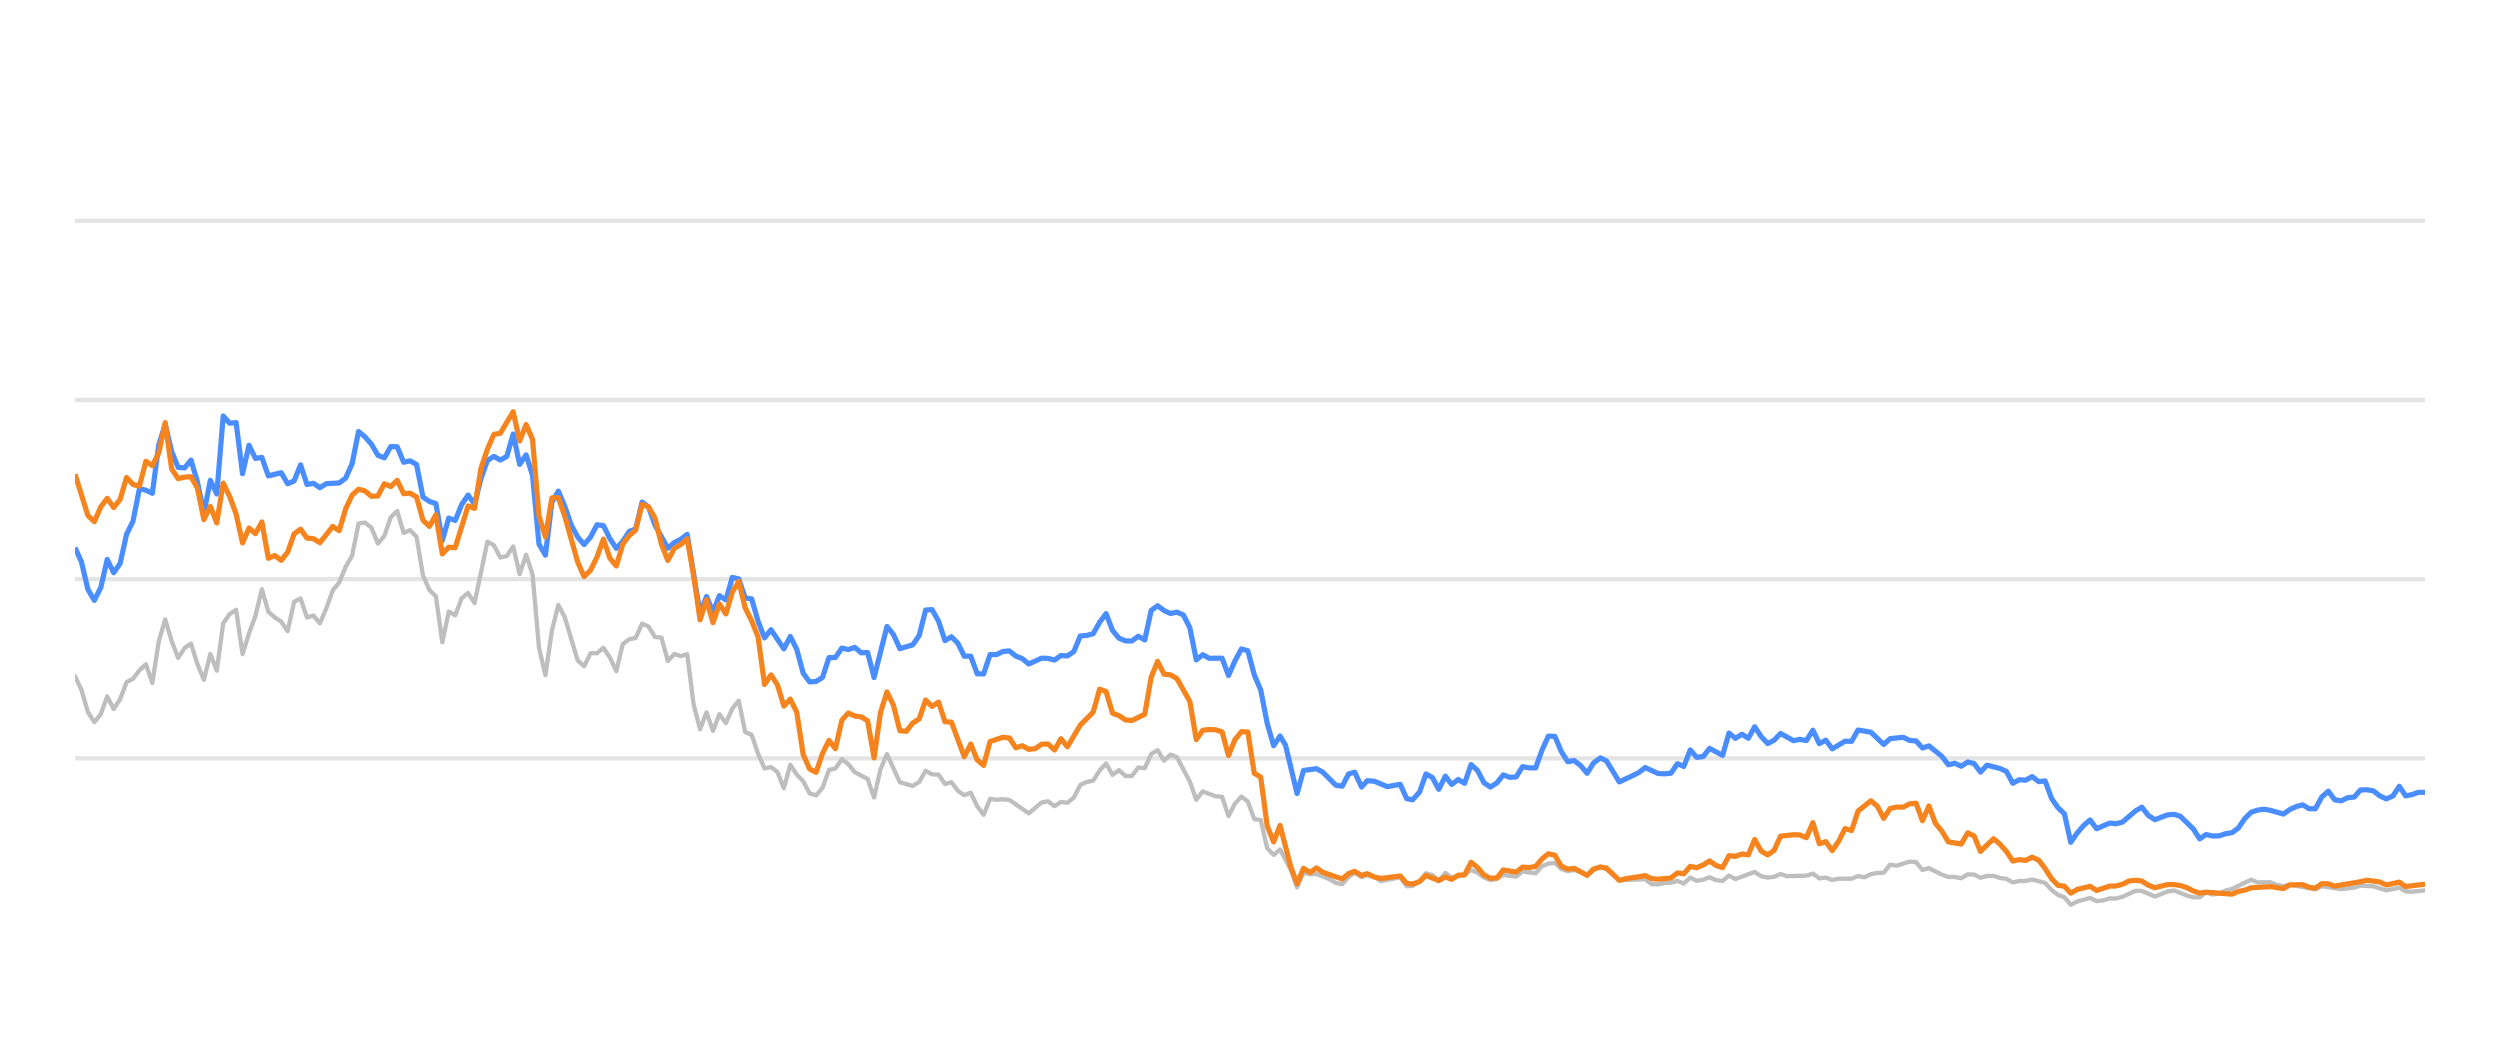
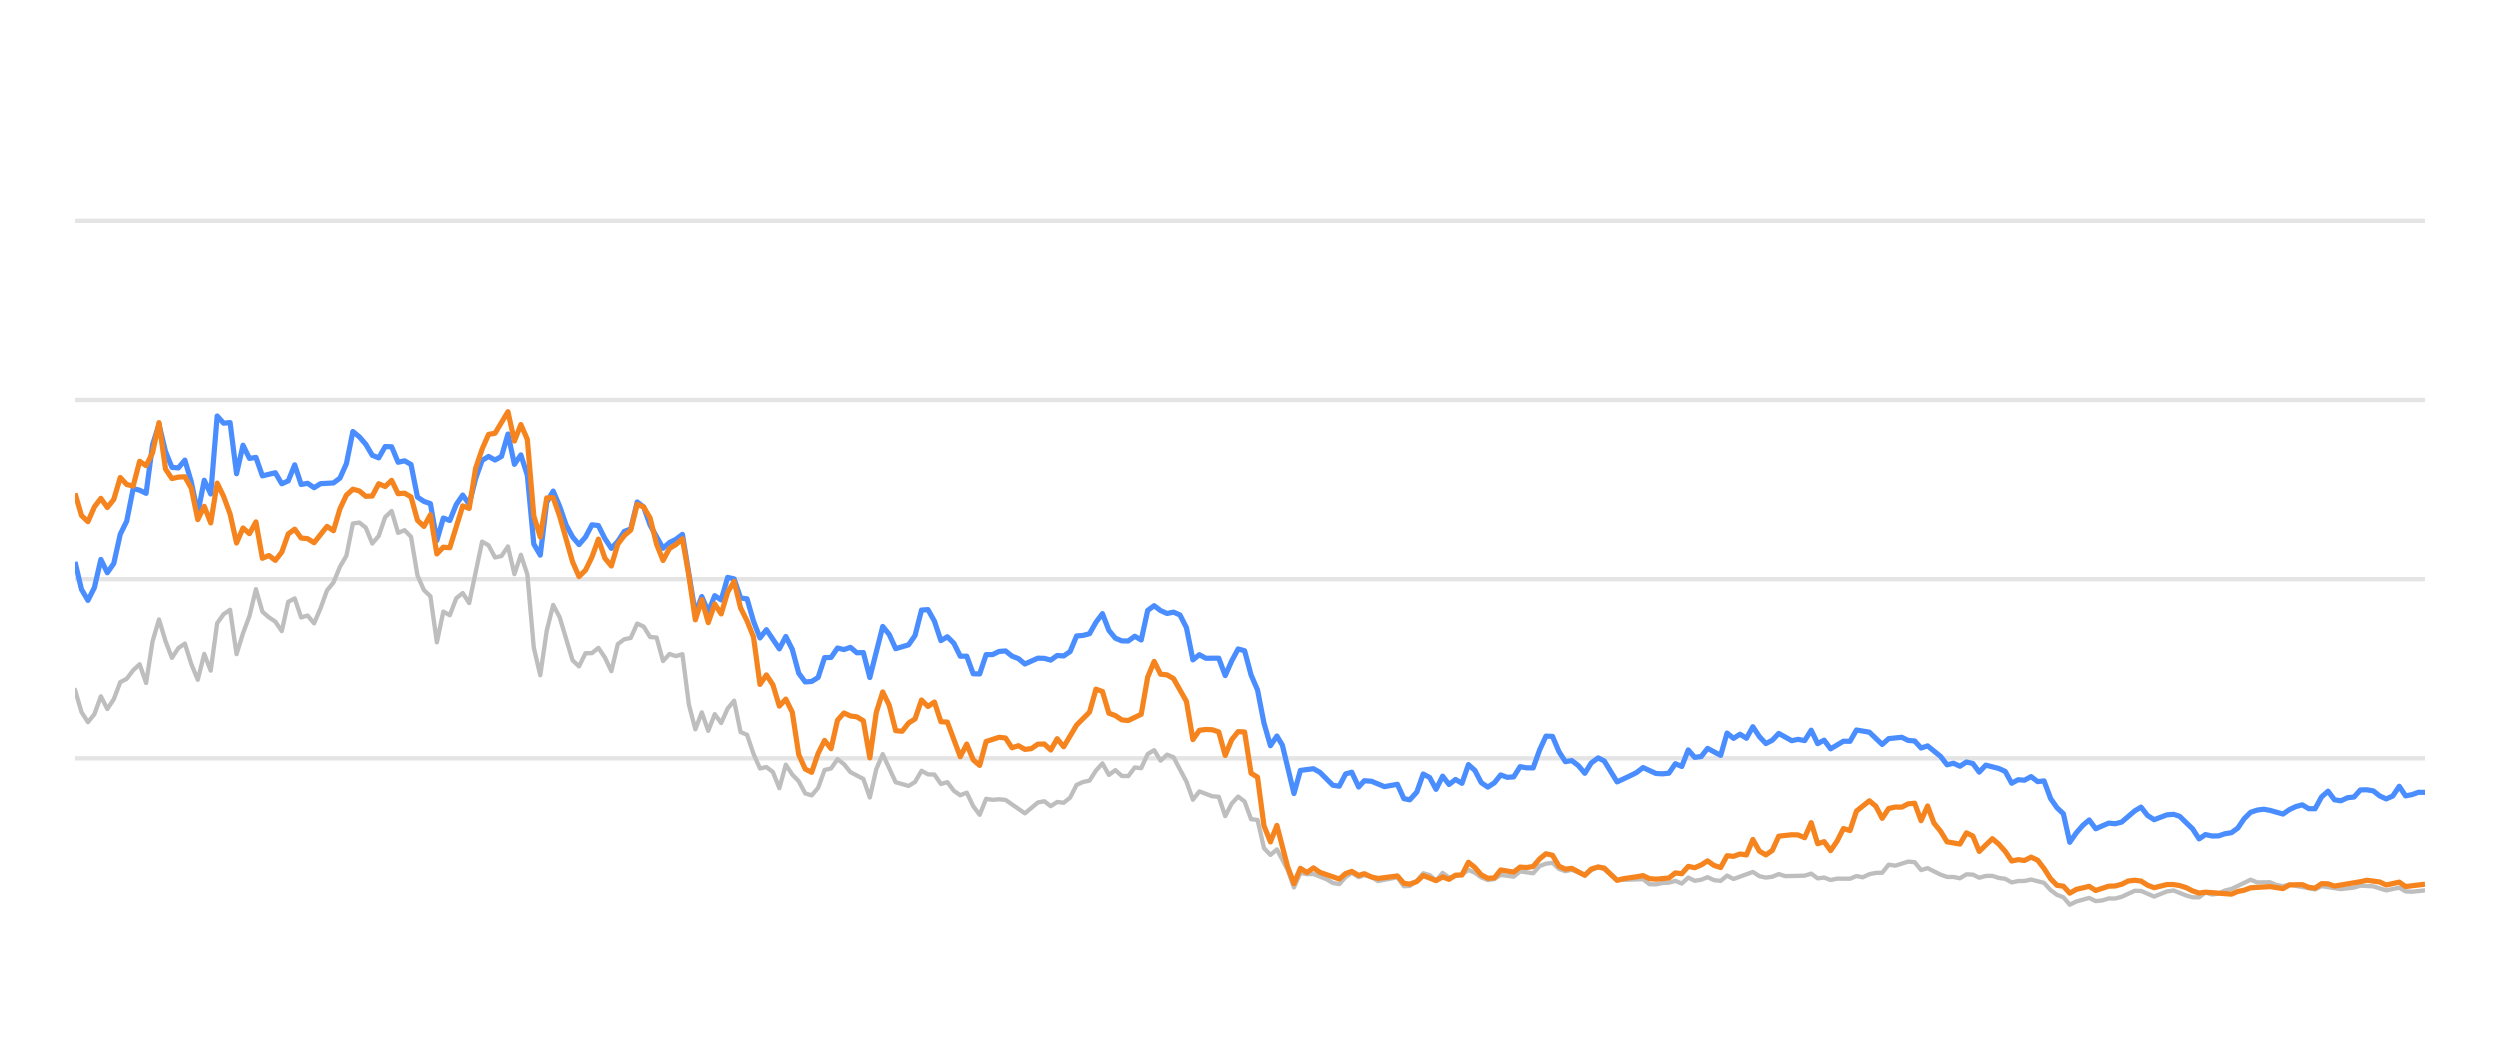
<svg xmlns="http://www.w3.org/2000/svg" width="288pt" height="120pt" viewBox="0 0 288 120" version="1.1">
  <defs>
    <style type="text/css">*{stroke-linejoin: round; stroke-linecap: butt}</style>
  </defs>
  <g id="figure_1">
    <g id="patch_1">
      <path d="M 0 120  L 288 120  L 288 0  L 0 0  L 0 120  z " style="fill: none; opacity: 0" />
    </g>
    <g id="axes_1">
      <g id="patch_2">
        <path d="M 8.64 108  L 279.36 108  L 279.36 4.8  L 8.64 4.8  L 8.64 108  z " style="fill: none" />
      </g>
      <g id="matplotlib.axis_1" />
      <g id="matplotlib.axis_2" />
      <g id="line2d_1">
-         <path d="M 8.64 87.36  L 279.36 87.36  " clip-path="url(#p8cea68fa05)" style="fill: none; stroke: #b2b2b2; stroke-opacity: 0.35; stroke-width: 0.5; stroke-linecap: square" />
+         <path d="M 8.64 87.36  L 279.36 87.36  " clip-path="url(#p65bce8fc03)" style="fill: none; stroke: #b2b2b2; stroke-opacity: 0.35; stroke-width: 0.5; stroke-linecap: square" />
      </g>
      <g id="line2d_2">
-         <path d="M 8.64 66.72  L 279.36 66.72  " clip-path="url(#p8cea68fa05)" style="fill: none; stroke: #b2b2b2; stroke-opacity: 0.35; stroke-width: 0.5; stroke-linecap: square" />
+         <path d="M 8.64 66.72  L 279.36 66.72  " clip-path="url(#p65bce8fc03)" style="fill: none; stroke: #b2b2b2; stroke-opacity: 0.35; stroke-width: 0.5; stroke-linecap: square" />
      </g>
      <g id="line2d_3">
-         <path d="M 8.64 46.08  L 279.36 46.08  " clip-path="url(#p8cea68fa05)" style="fill: none; stroke: #b2b2b2; stroke-opacity: 0.35; stroke-width: 0.5; stroke-linecap: square" />
+         <path d="M 8.64 46.08  L 279.36 46.08  " clip-path="url(#p65bce8fc03)" style="fill: none; stroke: #b2b2b2; stroke-opacity: 0.35; stroke-width: 0.5; stroke-linecap: square" />
      </g>
      <g id="line2d_4">
-         <path d="M 8.64 25.44  L 279.36 25.44  " clip-path="url(#p8cea68fa05)" style="fill: none; stroke: #b2b2b2; stroke-opacity: 0.35; stroke-width: 0.5; stroke-linecap: square" />
+         <path d="M 8.64 25.44  L 279.36 25.44  " clip-path="url(#p65bce8fc03)" style="fill: none; stroke: #b2b2b2; stroke-opacity: 0.35; stroke-width: 0.5; stroke-linecap: square" />
      </g>
      <g id="line2d_5">
-         <path d="M 8.64 77.907  L 9.382 79.465  L 10.125 82.025  L 10.867 83.191  L 11.609 82.272  L 12.352 80.219  L 13.094 81.674  L 13.837 80.549  L 14.579 78.588  L 15.321 78.196  L 16.064 77.215  L 16.806 76.524  L 17.548 78.681  L 18.291 73.882  L 19.033 71.364  L 19.776 73.841  L 20.518 75.791  L 21.26 74.656  L 22.003 74.14  L 22.745 76.503  L 23.487 78.309  L 24.23 75.337  L 24.972 77.257  L 25.714 71.787  L 26.457 70.755  L 27.199 70.249  L 27.942 75.358  L 28.684 72.953  L 29.426 70.962  L 30.169 67.876  L 30.911 70.466  L 31.653 71.116  L 32.396 71.612  L 33.138 72.706  L 33.881 69.331  L 34.623 68.939  L 35.365 71.127  L 36.108 70.91  L 36.85 71.808  L 37.592 70.074  L 38.335 68.01  L 39.077 67.102  L 39.82 65.296  L 40.562 64.016  L 41.304 60.311  L 42.047 60.198  L 42.789 60.786  L 43.531 62.613  L 44.274 61.746  L 45.016 59.579  L 45.758 58.866  L 46.501 61.385  L 47.243 61.075  L 47.986 61.839  L 48.728 66.297  L 49.47 67.979  L 50.213 68.691  L 50.955 73.996  L 51.697 70.456  L 52.44 70.879  L 53.182 68.918  L 53.925 68.32  L 54.667 69.475  L 56.152 62.396  L 56.894 62.819  L 57.636 64.223  L 58.379 64.057  L 59.121 62.953  L 59.863 66.142  L 60.606 63.913  L 61.348 66.173  L 62.091 74.615  L 62.833 77.783  L 63.575 72.664  L 64.318 69.692  L 65.06 71.096  L 66.545 76.07  L 67.287 76.761  L 68.03 75.255  L 68.772 75.244  L 69.514 74.635  L 70.257 75.74  L 70.999 77.319  L 71.741 74.202  L 72.484 73.645  L 73.226 73.49  L 73.969 71.839  L 74.711 72.179  L 75.453 73.387  L 76.196 73.438  L 76.938 76.152  L 77.68 75.337  L 78.423 75.585  L 79.165 75.358  L 79.907 81.168  L 80.65 84.016  L 81.392 82.066  L 82.135 84.192  L 82.877 82.272  L 83.619 83.294  L 84.362 81.622  L 85.104 80.724  L 85.846 84.336  L 86.589 84.646  L 87.331 86.844  L 88.074 88.526  L 88.816 88.361  L 89.558 88.939  L 90.301 90.797  L 91.043 88.093  L 91.785 89.228  L 92.528 90.002  L 93.27 91.395  L 94.012 91.632  L 94.755 90.755  L 95.497 88.702  L 96.24 88.526  L 96.982 87.453  L 97.724 88.031  L 98.467 88.949  L 99.951 89.734  L 100.694 91.87  L 101.436 88.609  L 102.179 86.875  L 103.663 90.115  L 105.148 90.539  L 105.89 90.084  L 106.633 88.794  L 107.375 89.207  L 108.118 89.228  L 108.86 90.312  L 109.602 90.105  L 110.345 91.096  L 111.087 91.612  L 111.829 91.313  L 112.572 92.871  L 113.314 93.862  L 114.056 92.025  L 114.799 92.138  L 115.541 92.076  L 116.284 92.148  L 118.511 93.696  L 119.995 92.448  L 120.738 92.303  L 121.48 92.871  L 122.223 92.386  L 122.965 92.479  L 123.707 91.88  L 124.45 90.425  L 125.192 90.084  L 125.934 89.93  L 126.677 88.764  L 127.419 87.948  L 128.161 89.269  L 128.904 88.722  L 129.646 89.393  L 130.389 89.403  L 131.131 88.413  L 131.873 88.495  L 132.616 86.865  L 133.358 86.421  L 134.1 87.628  L 134.843 86.937  L 135.585 87.236  L 137.07 90.043  L 137.812 92.128  L 138.555 91.168  L 140.039 91.736  L 140.782 91.787  L 141.524 94.016  L 142.266 92.572  L 143.009 91.767  L 143.751 92.334  L 144.494 94.367  L 145.236 94.46  L 145.978 97.711  L 146.721 98.485  L 147.463 97.855  L 148.68 100.167  L 149.422 102.231  L 150.161 100.549  L 150.92 100.704  L 151.657 100.683  L 153.144 101.282  L 153.884 101.715  L 154.626 101.849  L 155.359 101.034  L 156.062 100.549  L 156.852 101.044  L 157.502 100.817  L 158.336 101.034  L 159.077 101.498  L 161.304 101.065  L 162.049 102.097  L 162.728 102.056  L 163.531 101.498  L 164.27 100.601  L 165.011 100.807  L 165.744 101.457  L 166.504 100.559  L 167.238 101.106  L 168.721 100.745  L 169.465 100.219  L 170.207 100.539  L 170.943 101.075  L 171.693 101.385  L 172.438 101.261  L 173.175 100.786  L 174.663 100.993  L 175.403 100.384  L 176.901 100.601  L 177.646 99.765  L 178.375 99.496  L 179.123 99.403  L 179.866 100.095  L 180.601 100.363  L 181.339 100.198  L 182.837 100.797  L 183.572 100.26  L 184.37 99.837  L 185.066 100.136  L 186.544 101.385  L 189.528 101.282  L 190.26 101.86  L 191.004 101.88  L 191.74 101.725  L 192.493 101.684  L 193.238 101.478  L 193.975 101.787  L 194.719 101.096  L 195.458 101.467  L 196.208 101.344  L 196.939 101.055  L 197.694 101.395  L 198.441 101.478  L 199.178 100.869  L 199.92 101.261  L 202.141 100.446  L 202.893 100.941  L 203.637 101.096  L 204.376 101.003  L 205.116 100.693  L 205.862 100.931  L 208.093 100.879  L 208.844 100.642  L 209.588 101.189  L 210.328 101.096  L 211.072 101.375  L 211.822 101.22  L 213.303 101.23  L 214.045 100.92  L 214.771 101.065  L 215.526 100.704  L 216.269 100.559  L 216.999 100.539  L 217.744 99.61  L 218.501 99.723  L 219.982 99.259  L 220.728 99.321  L 221.469 100.229  L 222.215 100.012  L 223.702 100.755  L 224.451 101.024  L 225.188 101.024  L 225.933 101.178  L 226.68 100.724  L 227.416 100.755  L 228.149 101.117  L 228.903 100.91  L 229.655 100.9  L 230.386 101.137  L 231.136 101.24  L 231.876 101.653  L 232.619 101.498  L 233.351 101.488  L 234.108 101.323  L 235.597 101.705  L 236.347 102.541  L 237.087 103.088  L 237.817 103.366  L 238.548 104.223  L 239.307 103.851  L 240.78 103.439  L 241.53 103.81  L 242.277 103.728  L 243.022 103.5  L 243.759 103.511  L 244.507 103.315  L 246.021 102.613  L 246.74 102.634  L 248.238 103.284  L 249.709 102.696  L 250.473 102.582  L 251.916 103.16  L 252.658 103.366  L 253.404 103.366  L 254.137 102.819  L 254.894 103.046  L 255.642 102.943  L 256.37 102.592  L 257.123 102.407  L 259.326 101.344  L 260.079 101.653  L 261.56 101.633  L 262.282 101.952  L 263.047 102.087  L 263.788 101.911  L 266.731 102.458  L 267.473 102.087  L 269.699 102.427  L 271.205 102.252  L 271.933 102.025  L 273.418 102.107  L 274.9 102.572  L 276.401 102.262  L 277.126 102.685  L 277.87 102.726  L 279.36 102.572  L 279.36 102.572  " clip-path="url(#p8cea68fa05)" style="fill: none; stroke: #bebebe; stroke-width: 0.5; stroke-linecap: round" />
+         <path d="M 8.64 79.465  L 9.384 82.025  L 10.129 83.191  L 10.873 82.272  L 11.618 80.219  L 12.362 81.674  L 13.106 80.549  L 13.851 78.588  L 14.595 78.196  L 15.34 77.215  L 16.084 76.524  L 16.829 78.681  L 17.573 73.882  L 18.317 71.364  L 19.062 73.841  L 19.806 75.791  L 20.551 74.656  L 21.295 74.14  L 22.039 76.503  L 22.784 78.309  L 23.528 75.337  L 24.273 77.257  L 25.017 71.787  L 25.761 70.755  L 26.506 70.249  L 27.25 75.358  L 27.995 72.953  L 28.739 70.962  L 29.484 67.876  L 30.228 70.466  L 30.972 71.116  L 31.717 71.612  L 32.461 72.706  L 33.206 69.331  L 33.95 68.939  L 34.694 71.127  L 35.439 70.91  L 36.183 71.808  L 36.928 70.074  L 37.672 68.01  L 38.416 67.102  L 39.161 65.296  L 39.905 64.016  L 40.65 60.311  L 41.394 60.198  L 42.138 60.786  L 42.883 62.613  L 43.627 61.746  L 44.372 59.579  L 45.116 58.866  L 45.861 61.385  L 46.605 61.075  L 47.349 61.839  L 48.094 66.297  L 48.838 67.979  L 49.583 68.691  L 50.327 73.996  L 51.071 70.456  L 51.816 70.879  L 52.56 68.918  L 53.305 68.32  L 54.049 69.475  L 55.538 62.396  L 56.282 62.819  L 57.027 64.223  L 57.771 64.057  L 58.516 62.953  L 59.26 66.142  L 60.004 63.913  L 60.749 66.173  L 61.493 74.615  L 62.238 77.783  L 62.982 72.664  L 63.726 69.692  L 64.471 71.096  L 65.96 76.07  L 66.704 76.761  L 67.448 75.255  L 68.193 75.244  L 68.937 74.635  L 69.682 75.74  L 70.426 77.319  L 71.171 74.202  L 71.915 73.645  L 72.659 73.49  L 73.404 71.839  L 74.148 72.179  L 74.893 73.387  L 75.637 73.438  L 76.381 76.152  L 77.126 75.337  L 77.87 75.585  L 78.615 75.358  L 79.359 81.168  L 80.103 84.016  L 80.848 82.066  L 81.592 84.192  L 82.337 82.272  L 83.081 83.294  L 83.825 81.622  L 84.57 80.724  L 85.314 84.336  L 86.059 84.646  L 86.803 86.844  L 87.548 88.526  L 88.292 88.361  L 89.036 88.939  L 89.781 90.797  L 90.525 88.093  L 91.27 89.228  L 92.014 90.002  L 92.758 91.395  L 93.503 91.632  L 94.247 90.755  L 94.992 88.702  L 95.736 88.526  L 96.48 87.453  L 97.225 88.031  L 97.969 88.949  L 99.458 89.734  L 100.203 91.87  L 100.947 88.609  L 101.691 86.875  L 103.18 90.115  L 104.669 90.539  L 105.413 90.084  L 106.158 88.794  L 106.902 89.207  L 107.647 89.228  L 108.391 90.312  L 109.135 90.105  L 109.88 91.096  L 110.624 91.612  L 111.369 91.313  L 112.113 92.871  L 112.858 93.862  L 113.602 92.025  L 114.346 92.138  L 115.091 92.076  L 115.835 92.148  L 118.068 93.696  L 119.557 92.448  L 120.302 92.303  L 121.046 92.871  L 121.79 92.386  L 122.535 92.479  L 123.279 91.88  L 124.024 90.425  L 124.768 90.084  L 125.512 89.93  L 126.257 88.764  L 127.001 87.948  L 127.746 89.269  L 128.49 88.722  L 129.235 89.393  L 129.979 89.403  L 130.723 88.413  L 131.468 88.495  L 132.212 86.865  L 132.957 86.421  L 133.701 87.628  L 134.445 86.937  L 135.19 87.236  L 136.679 90.043  L 137.423 92.128  L 138.167 91.168  L 139.656 91.736  L 140.401 91.787  L 141.145 94.016  L 141.89 92.572  L 142.634 91.767  L 143.378 92.334  L 144.123 94.367  L 144.867 94.46  L 145.612 97.711  L 146.356 98.485  L 147.1 97.855  L 148.32 100.167  L 149.064 102.231  L 149.806 100.549  L 150.567 100.704  L 151.305 100.683  L 152.797 101.282  L 153.539 101.715  L 154.283 101.849  L 155.018 101.034  L 155.723 100.549  L 156.516 101.044  L 157.166 100.817  L 158.003 101.034  L 158.747 101.498  L 160.98 101.065  L 161.726 102.097  L 162.408 102.056  L 163.212 101.498  L 163.953 100.601  L 164.696 100.807  L 165.432 101.457  L 166.193 100.559  L 166.93 101.106  L 168.417 100.745  L 169.163 100.219  L 169.907 100.539  L 170.645 101.075  L 171.397 101.385  L 172.144 101.261  L 172.883 100.786  L 174.375 100.993  L 175.118 100.384  L 176.62 100.601  L 177.366 99.765  L 178.098 99.496  L 178.848 99.403  L 179.592 100.095  L 180.329 100.363  L 181.07 100.198  L 182.571 100.797  L 183.309 100.26  L 184.109 99.837  L 184.807 100.136  L 186.289 101.385  L 189.281 101.282  L 190.015 101.86  L 190.761 101.88  L 191.499 101.725  L 192.254 101.684  L 193.001 101.478  L 193.74 101.787  L 194.486 101.096  L 195.228 101.467  L 195.979 101.344  L 196.712 101.055  L 197.47 101.395  L 198.218 101.478  L 198.958 100.869  L 199.702 101.261  L 201.928 100.446  L 202.682 100.941  L 203.429 101.096  L 204.17 101.003  L 204.912 100.693  L 205.659 100.931  L 207.897 100.879  L 208.65 100.642  L 209.396 101.189  L 210.138 101.096  L 210.884 101.375  L 211.636 101.22  L 213.121 101.23  L 213.865 100.92  L 214.593 101.065  L 215.351 100.704  L 216.096 100.559  L 216.828 100.539  L 217.575 99.61  L 218.334 99.723  L 219.818 99.259  L 220.566 99.321  L 221.31 100.229  L 222.058 100.012  L 223.549 100.755  L 224.3 101.024  L 225.039 101.024  L 225.786 101.178  L 226.535 100.724  L 227.274 100.755  L 228.008 101.117  L 228.764 100.91  L 229.518 100.9  L 230.251 101.137  L 231.003 101.24  L 231.745 101.653  L 232.49 101.498  L 233.224 101.488  L 233.984 101.323  L 235.476 101.705  L 236.229 102.541  L 236.971 103.088  L 237.703 103.366  L 238.436 104.223  L 239.196 103.851  L 240.674 103.439  L 241.426 103.81  L 242.175 103.728  L 242.923 103.5  L 243.662 103.511  L 244.411 103.315  L 245.929 102.613  L 246.65 102.634  L 248.153 103.284  L 249.627 102.696  L 250.393 102.582  L 251.84 103.16  L 252.585 103.366  L 253.333 103.366  L 254.068 102.819  L 254.827 103.046  L 255.576 102.943  L 256.306 102.592  L 257.062 102.407  L 259.271 101.344  L 260.026 101.653  L 261.511 101.633  L 262.235 101.952  L 263.002 102.087  L 263.745 101.911  L 266.696 102.458  L 267.441 102.087  L 269.672 102.427  L 271.182 102.252  L 271.913 102.025  L 273.401 102.107  L 274.888 102.572  L 276.393 102.262  L 277.12 102.685  L 277.866 102.726  L 279.36 102.572  L 279.36 102.572  " clip-path="url(#p65bce8fc03)" style="fill: none; stroke: #bebebe; stroke-width: 0.5; stroke-linecap: round" />
      </g>
      <g id="line2d_6">
-         <path d="M 8.64 63.087  L 9.382 64.728  L 10.125 67.896  L 10.867 69.166  L 11.609 67.69  L 12.352 64.45  L 13.094 65.977  L 13.837 64.914  L 14.579 61.55  L 15.321 60.043  L 16.064 56.286  L 16.806 56.472  L 17.548 56.833  L 18.291 51.23  L 19.033 48.897  L 19.776 52.004  L 20.518 53.841  L 21.26 53.903  L 22.003 53.005  L 22.745 55.523  L 23.487 59.124  L 24.23 55.327  L 24.972 56.906  L 25.714 47.927  L 26.457 48.753  L 27.199 48.681  L 27.942 54.573  L 28.684 51.292  L 29.426 52.809  L 30.169 52.695  L 30.911 54.821  L 32.396 54.46  L 33.138 55.729  L 33.881 55.399  L 34.623 53.552  L 35.365 55.812  L 36.108 55.678  L 36.85 56.183  L 37.592 55.719  L 39.077 55.636  L 39.82 55.079  L 40.562 53.418  L 41.304 49.713  L 42.047 50.322  L 42.789 51.178  L 43.531 52.447  L 44.274 52.747  L 45.016 51.446  L 45.758 51.467  L 46.501 53.252  L 47.243 53.087  L 47.986 53.51  L 48.728 57.267  L 49.47 57.762  L 50.213 58.02  L 50.955 62.262  L 51.697 59.682  L 52.44 59.96  L 53.182 58.123  L 53.925 57.03  L 54.667 58.092  L 55.409 55.131  L 56.152 53.046  L 56.894 52.582  L 57.636 52.994  L 58.379 52.582  L 59.121 50.002  L 59.863 53.49  L 60.606 52.406  L 61.348 54.759  L 62.091 62.675  L 62.833 63.954  L 63.575 57.865  L 64.318 56.575  L 65.06 58.32  L 65.802 60.476  L 66.545 61.859  L 67.287 62.736  L 68.03 61.87  L 68.772 60.456  L 69.514 60.549  L 70.257 62.045  L 70.999 63.17  L 71.741 62.365  L 72.484 61.219  L 73.226 60.941  L 73.969 57.834  L 74.711 58.402  L 75.453 60.497  L 76.938 63.16  L 77.68 62.499  L 78.423 62.128  L 79.165 61.56  L 80.65 70.662  L 81.392 68.722  L 82.135 70.487  L 82.877 68.619  L 83.619 69.114  L 84.362 66.514  L 85.104 66.689  L 85.846 68.887  L 86.589 68.99  L 87.331 71.57  L 88.074 73.49  L 88.816 72.54  L 90.301 74.749  L 91.043 73.325  L 91.785 74.801  L 92.528 77.556  L 93.27 78.557  L 94.012 78.505  L 94.755 78.041  L 95.497 75.76  L 96.24 75.74  L 96.982 74.656  L 97.724 74.832  L 98.467 74.574  L 99.209 75.203  L 99.951 75.172  L 100.694 78.051  L 102.179 72.169  L 102.921 73.087  L 103.663 74.728  L 105.148 74.285  L 105.89 73.211  L 106.633 70.28  L 107.375 70.229  L 108.118 71.56  L 108.86 73.8  L 109.602 73.356  L 110.345 74.099  L 111.087 75.595  L 111.829 75.595  L 112.572 77.618  L 113.314 77.639  L 114.056 75.409  L 114.799 75.409  L 115.541 75.048  L 116.284 74.986  L 117.026 75.585  L 117.768 75.874  L 118.511 76.493  L 119.995 75.822  L 120.738 75.843  L 121.48 76.039  L 122.223 75.513  L 122.965 75.564  L 123.707 75.059  L 124.45 73.263  L 125.192 73.201  L 125.934 73.005  L 126.677 71.684  L 127.419 70.693  L 128.161 72.623  L 128.904 73.521  L 129.646 73.83  L 130.389 73.841  L 131.131 73.294  L 131.873 73.727  L 132.616 70.322  L 133.358 69.775  L 134.1 70.342  L 134.843 70.673  L 135.585 70.518  L 136.328 70.848  L 137.07 72.313  L 137.812 76.018  L 138.555 75.42  L 139.297 75.833  L 140.782 75.822  L 141.524 77.824  L 142.266 76.142  L 143.009 74.759  L 143.751 74.966  L 144.494 77.752  L 145.236 79.486  L 145.978 83.315  L 146.721 85.905  L 147.463 84.79  L 148.09 85.843  L 149.422 91.416  L 150.161 88.753  L 151.657 88.557  L 152.403 88.97  L 153.884 90.456  L 154.626 90.57  L 155.359 89.156  L 156.062 88.96  L 156.852 90.662  L 157.502 89.94  L 158.336 90.002  L 159.815 90.621  L 161.304 90.353  L 162.049 92.004  L 162.728 92.138  L 163.531 91.251  L 164.27 89.166  L 165.011 89.568  L 165.744 90.931  L 166.504 89.414  L 167.238 90.373  L 167.983 89.796  L 168.721 90.239  L 169.465 88.082  L 170.207 88.753  L 170.943 90.167  L 171.693 90.673  L 172.438 90.188  L 173.175 89.269  L 173.917 89.548  L 174.663 89.496  L 175.403 88.32  L 176.145 88.454  L 176.901 88.464  L 177.646 86.39  L 178.375 84.801  L 179.123 84.832  L 179.866 86.586  L 180.601 87.742  L 181.339 87.618  L 182.093 88.196  L 182.837 89.083  L 183.572 87.897  L 184.37 87.308  L 185.066 87.659  L 186.544 90.074  L 188.041 89.372  L 188.779 89.001  L 189.528 88.423  L 191.004 89.104  L 191.74 89.145  L 192.493 89.073  L 193.238 87.979  L 193.975 88.299  L 194.719 86.39  L 195.458 87.246  L 196.208 87.154  L 196.939 86.214  L 198.441 87.019  L 199.178 84.45  L 199.92 85.059  L 200.666 84.584  L 201.406 85.048  L 202.141 83.717  L 202.893 84.863  L 203.637 85.657  L 204.376 85.275  L 205.116 84.491  L 206.606 85.327  L 207.339 85.172  L 208.093 85.317  L 208.844 84.12  L 209.588 85.668  L 210.328 85.265  L 211.072 86.266  L 212.545 85.389  L 213.303 85.399  L 214.045 84.099  L 215.526 84.347  L 216.999 85.76  L 217.744 85.09  L 219.25 84.935  L 219.982 85.296  L 220.728 85.358  L 221.469 86.173  L 222.215 85.926  L 223.702 87.133  L 224.451 88.103  L 225.188 87.928  L 225.933 88.268  L 226.68 87.783  L 227.416 87.959  L 228.149 88.949  L 228.903 88.144  L 230.386 88.526  L 231.136 88.867  L 231.876 90.229  L 232.619 89.826  L 233.351 89.878  L 234.108 89.465  L 234.861 90.043  L 235.597 89.961  L 236.347 91.994  L 237.087 93.057  L 237.817 93.748  L 238.548 97.03  L 239.307 95.936  L 240.052 95.079  L 240.78 94.46  L 241.53 95.472  L 243.022 94.821  L 243.759 94.894  L 244.507 94.708  L 246.021 93.408  L 246.74 92.984  L 247.478 93.934  L 248.238 94.429  L 249.709 93.872  L 250.473 93.81  L 251.171 94.037  L 252.658 95.482  L 253.404 96.638  L 254.137 96.142  L 254.894 96.307  L 255.642 96.297  L 256.37 96.049  L 257.123 95.926  L 257.852 95.399  L 258.587 94.316  L 259.326 93.573  L 260.079 93.325  L 260.829 93.222  L 261.56 93.356  L 263.047 93.779  L 263.788 93.263  L 264.508 92.922  L 265.261 92.716  L 266.005 93.16  L 266.731 93.17  L 267.473 91.808  L 268.217 91.147  L 268.96 92.138  L 269.699 92.252  L 270.452 91.901  L 271.205 91.818  L 271.933 91.003  L 272.676 90.982  L 273.418 91.106  L 274.16 91.694  L 274.9 92.035  L 275.655 91.705  L 276.401 90.58  L 277.126 91.684  L 277.87 91.54  L 278.607 91.271  L 279.36 91.282  L 279.36 91.282  " clip-path="url(#p8cea68fa05)" style="fill: none; stroke: #4a8dff; stroke-width: 0.6" />
+         <path d="M 8.64 64.728  L 9.384 67.896  L 10.129 69.166  L 10.873 67.69  L 11.618 64.45  L 12.362 65.977  L 13.106 64.914  L 13.851 61.55  L 14.595 60.043  L 15.34 56.286  L 16.084 56.472  L 16.829 56.833  L 17.573 51.23  L 18.317 48.897  L 19.062 52.004  L 19.806 53.841  L 20.551 53.903  L 21.295 53.005  L 22.039 55.523  L 22.784 59.124  L 23.528 55.327  L 24.273 56.906  L 25.017 47.927  L 25.761 48.753  L 26.506 48.681  L 27.25 54.573  L 27.995 51.292  L 28.739 52.809  L 29.484 52.695  L 30.228 54.821  L 31.717 54.46  L 32.461 55.729  L 33.206 55.399  L 33.95 53.552  L 34.694 55.812  L 35.439 55.678  L 36.183 56.183  L 36.928 55.719  L 38.416 55.636  L 39.161 55.079  L 39.905 53.418  L 40.65 49.713  L 41.394 50.322  L 42.138 51.178  L 42.883 52.447  L 43.627 52.747  L 44.372 51.446  L 45.116 51.467  L 45.861 53.252  L 46.605 53.087  L 47.349 53.51  L 48.094 57.267  L 48.838 57.762  L 49.583 58.02  L 50.327 62.262  L 51.071 59.682  L 51.816 59.96  L 52.56 58.123  L 53.305 57.03  L 54.049 58.092  L 54.793 55.131  L 55.538 53.046  L 56.282 52.582  L 57.027 52.994  L 57.771 52.582  L 58.516 50.002  L 59.26 53.49  L 60.004 52.406  L 60.749 54.759  L 61.493 62.675  L 62.238 63.954  L 62.982 57.865  L 63.726 56.575  L 64.471 58.32  L 65.215 60.476  L 65.96 61.859  L 66.704 62.736  L 67.448 61.87  L 68.193 60.456  L 68.937 60.549  L 69.682 62.045  L 70.426 63.17  L 71.171 62.365  L 71.915 61.219  L 72.659 60.941  L 73.404 57.834  L 74.148 58.402  L 74.893 60.497  L 76.381 63.16  L 77.126 62.499  L 77.87 62.128  L 78.615 61.56  L 80.103 70.662  L 80.848 68.722  L 81.592 70.487  L 82.337 68.619  L 83.081 69.114  L 83.825 66.514  L 84.57 66.689  L 85.314 68.887  L 86.059 68.99  L 86.803 71.57  L 87.548 73.49  L 88.292 72.54  L 89.781 74.749  L 90.525 73.325  L 91.27 74.801  L 92.014 77.556  L 92.758 78.557  L 93.503 78.505  L 94.247 78.041  L 94.992 75.76  L 95.736 75.74  L 96.48 74.656  L 97.225 74.832  L 97.969 74.574  L 98.714 75.203  L 99.458 75.172  L 100.203 78.051  L 101.691 72.169  L 102.436 73.087  L 103.18 74.728  L 104.669 74.285  L 105.413 73.211  L 106.158 70.28  L 106.902 70.229  L 107.647 71.56  L 108.391 73.8  L 109.135 73.356  L 109.88 74.099  L 110.624 75.595  L 111.369 75.595  L 112.113 77.618  L 112.858 77.639  L 113.602 75.409  L 114.346 75.409  L 115.091 75.048  L 115.835 74.986  L 116.58 75.585  L 117.324 75.874  L 118.068 76.493  L 119.557 75.822  L 120.302 75.843  L 121.046 76.039  L 121.79 75.513  L 122.535 75.564  L 123.279 75.059  L 124.024 73.263  L 124.768 73.201  L 125.512 73.005  L 126.257 71.684  L 127.001 70.693  L 127.746 72.623  L 128.49 73.521  L 129.235 73.83  L 129.979 73.841  L 130.723 73.294  L 131.468 73.727  L 132.212 70.322  L 132.957 69.775  L 133.701 70.342  L 134.445 70.673  L 135.19 70.518  L 135.934 70.848  L 136.679 72.313  L 137.423 76.018  L 138.167 75.42  L 138.912 75.833  L 140.401 75.822  L 141.145 77.824  L 141.89 76.142  L 142.634 74.759  L 143.378 74.966  L 144.123 77.752  L 144.867 79.486  L 145.612 83.315  L 146.356 85.905  L 147.1 84.79  L 147.729 85.843  L 149.064 91.416  L 149.806 88.753  L 151.305 88.557  L 152.054 88.97  L 153.539 90.456  L 154.283 90.57  L 155.018 89.156  L 155.723 88.96  L 156.516 90.662  L 157.166 89.94  L 158.003 90.002  L 159.487 90.621  L 160.98 90.353  L 161.726 92.004  L 162.408 92.138  L 163.212 91.251  L 163.953 89.166  L 164.696 89.568  L 165.432 90.931  L 166.193 89.414  L 166.93 90.373  L 167.676 89.796  L 168.417 90.239  L 169.163 88.082  L 169.907 88.753  L 170.645 90.167  L 171.397 90.673  L 172.144 90.188  L 172.883 89.269  L 173.627 89.548  L 174.375 89.496  L 175.118 88.32  L 175.861 88.454  L 176.62 88.464  L 177.366 86.39  L 178.098 84.801  L 178.848 84.832  L 179.592 86.586  L 180.329 87.742  L 181.07 87.618  L 181.825 88.196  L 182.571 89.083  L 183.309 87.897  L 184.109 87.308  L 184.807 87.659  L 186.289 90.074  L 187.79 89.372  L 188.53 89.001  L 189.281 88.423  L 190.761 89.104  L 191.499 89.145  L 192.254 89.073  L 193.001 87.979  L 193.74 88.299  L 194.486 86.39  L 195.228 87.246  L 195.979 87.154  L 196.712 86.214  L 198.218 87.019  L 198.958 84.45  L 199.702 85.059  L 200.449 84.584  L 201.192 85.048  L 201.928 83.717  L 202.682 84.863  L 203.429 85.657  L 204.17 85.275  L 204.912 84.491  L 206.406 85.327  L 207.141 85.172  L 207.897 85.317  L 208.65 84.12  L 209.396 85.668  L 210.138 85.265  L 210.884 86.266  L 212.362 85.389  L 213.121 85.399  L 213.865 84.099  L 215.351 84.347  L 216.828 85.76  L 217.575 85.09  L 219.084 84.935  L 219.818 85.296  L 220.566 85.358  L 221.31 86.173  L 222.058 85.926  L 223.549 87.133  L 224.3 88.103  L 225.039 87.928  L 225.786 88.268  L 226.535 87.783  L 227.274 87.959  L 228.008 88.949  L 228.764 88.144  L 230.251 88.526  L 231.003 88.867  L 231.745 90.229  L 232.49 89.826  L 233.224 89.878  L 233.984 89.465  L 234.739 90.043  L 235.476 89.961  L 236.229 91.994  L 236.971 93.057  L 237.703 93.748  L 238.436 97.03  L 239.196 95.936  L 239.944 95.079  L 240.674 94.46  L 241.426 95.472  L 242.923 94.821  L 243.662 94.894  L 244.411 94.708  L 245.929 93.408  L 246.65 92.984  L 247.391 93.934  L 248.153 94.429  L 249.627 93.872  L 250.393 93.81  L 251.093 94.037  L 252.585 95.482  L 253.333 96.638  L 254.068 96.142  L 254.827 96.307  L 255.576 96.297  L 256.306 96.049  L 257.062 95.926  L 257.793 95.399  L 258.529 94.316  L 259.271 93.573  L 260.026 93.325  L 260.778 93.222  L 261.511 93.356  L 263.002 93.779  L 263.745 93.263  L 264.467 92.922  L 265.223 92.716  L 265.969 93.16  L 266.696 93.17  L 267.441 91.808  L 268.187 91.147  L 268.931 92.138  L 269.672 92.252  L 270.428 91.901  L 271.182 91.818  L 271.913 91.003  L 272.658 90.982  L 273.401 91.106  L 274.145 91.694  L 274.888 92.035  L 275.644 91.705  L 276.393 90.58  L 277.12 91.684  L 277.866 91.54  L 278.605 91.271  L 279.36 91.282  L 279.36 91.282  " clip-path="url(#p65bce8fc03)" style="fill: none; stroke: #4a8dff; stroke-width: 0.6" />
      </g>
      <g id="line2d_7">
-         <path d="M 8.64 54.625  L 10.125 59.382  L 10.867 60.095  L 11.609 58.392  L 12.352 57.411  L 13.094 58.464  L 13.837 57.535  L 14.579 55.007  L 15.321 55.812  L 16.064 55.998  L 16.806 53.139  L 17.548 53.645  L 18.291 52.169  L 19.033 48.691  L 19.776 54.026  L 20.518 55.131  L 21.26 54.966  L 22.003 54.924  L 22.745 56.256  L 23.487 59.857  L 24.23 58.33  L 24.972 60.239  L 25.714 55.657  L 26.457 57.184  L 27.199 59.217  L 27.942 62.551  L 28.684 60.827  L 29.426 61.477  L 30.169 60.126  L 30.911 64.315  L 31.653 63.996  L 32.396 64.553  L 33.138 63.603  L 33.881 61.508  L 34.623 60.961  L 35.365 61.983  L 36.108 62.055  L 36.85 62.52  L 38.335 60.642  L 39.077 61.137  L 39.82 58.619  L 40.562 57.04  L 41.304 56.359  L 42.047 56.555  L 42.789 57.174  L 43.531 57.143  L 44.274 55.729  L 45.016 56.049  L 45.758 55.337  L 46.501 56.875  L 47.243 56.813  L 47.986 57.246  L 48.728 59.94  L 49.47 60.642  L 50.213 59.3  L 50.955 63.81  L 51.697 63.036  L 52.44 63.098  L 53.925 58.278  L 54.667 58.567  L 55.409 53.934  L 56.152 51.746  L 56.894 50.043  L 57.636 49.909  L 59.121 47.432  L 59.863 50.807  L 60.606 48.908  L 61.348 50.621  L 62.091 59.424  L 62.833 61.859  L 63.575 57.36  L 64.318 57.329  L 65.06 59.465  L 66.545 64.728  L 67.287 66.421  L 68.03 65.688  L 68.772 64.171  L 69.514 62.107  L 70.257 64.305  L 70.999 65.203  L 71.741 62.685  L 72.484 61.704  L 73.226 61.065  L 73.969 58.103  L 74.711 58.402  L 75.453 59.682  L 76.196 62.695  L 76.938 64.563  L 77.68 63.18  L 78.423 62.726  L 79.165 62.066  L 79.907 66.338  L 80.65 71.405  L 81.392 69.083  L 82.135 71.725  L 82.877 69.579  L 83.619 70.724  L 84.362 68.216  L 85.104 66.978  L 85.846 70.033  L 86.589 71.519  L 87.331 73.376  L 88.074 78.846  L 88.816 77.752  L 89.558 78.887  L 90.301 81.343  L 91.043 80.538  L 91.785 82.045  L 92.528 86.927  L 93.27 88.588  L 94.012 88.97  L 94.755 86.792  L 95.497 85.296  L 96.24 86.245  L 96.982 82.964  L 97.724 82.138  L 98.467 82.479  L 99.209 82.582  L 99.951 83.036  L 100.694 87.308  L 101.436 82.066  L 102.179 79.713  L 102.921 81.24  L 103.663 84.171  L 104.406 84.243  L 105.148 83.294  L 105.89 82.819  L 106.633 80.642  L 107.375 81.385  L 108.118 80.879  L 108.86 83.139  L 109.602 83.191  L 111.087 87.174  L 111.829 85.719  L 112.572 87.535  L 113.314 88.175  L 114.056 85.42  L 115.541 84.935  L 116.284 85.017  L 117.026 86.142  L 117.768 85.905  L 118.511 86.328  L 119.253 86.245  L 119.995 85.729  L 120.738 85.709  L 121.48 86.4  L 122.223 85.1  L 122.965 86.029  L 124.45 83.531  L 125.934 82.035  L 126.677 79.393  L 127.419 79.661  L 128.161 82.159  L 128.904 82.437  L 129.646 82.933  L 130.389 83.005  L 131.873 82.283  L 132.616 78.01  L 133.358 76.194  L 134.1 77.67  L 134.843 77.742  L 135.585 78.175  L 137.07 80.807  L 137.812 85.203  L 138.555 84.13  L 139.297 84.037  L 140.039 84.068  L 140.782 84.316  L 141.524 87.03  L 142.266 85.213  L 143.009 84.285  L 143.751 84.326  L 144.494 89.083  L 145.236 89.527  L 145.978 95.141  L 146.721 96.989  L 147.463 95.09  L 148.68 99.806  L 149.422 101.798  L 150.161 100.033  L 150.92 100.518  L 151.657 99.981  L 152.403 100.497  L 154.626 101.261  L 155.359 100.632  L 156.062 100.384  L 156.852 100.848  L 157.502 100.652  L 158.336 101.034  L 159.077 101.199  L 161.304 100.91  L 162.049 101.756  L 162.728 101.849  L 163.531 101.56  L 164.27 100.859  L 165.744 101.447  L 166.504 101.024  L 167.238 101.302  L 167.983 100.817  L 168.721 100.797  L 169.465 99.331  L 170.207 99.93  L 170.943 100.786  L 171.693 101.178  L 172.438 101.137  L 173.175 100.219  L 174.663 100.466  L 175.403 99.888  L 176.145 99.94  L 176.901 99.816  L 177.646 98.939  L 178.375 98.351  L 179.123 98.526  L 179.866 99.785  L 180.601 100.126  L 181.339 100.033  L 182.837 100.838  L 183.572 100.116  L 184.37 99.878  L 185.066 100.002  L 186.544 101.416  L 187.297 101.22  L 188.779 101.003  L 189.528 100.869  L 190.26 101.22  L 191.004 101.282  L 192.493 101.148  L 193.238 100.559  L 193.975 100.652  L 194.719 99.806  L 195.458 99.961  L 196.208 99.641  L 196.939 99.176  L 197.694 99.703  L 198.441 99.94  L 199.178 98.578  L 199.92 98.65  L 200.666 98.382  L 201.406 98.485  L 202.141 96.71  L 202.893 98.052  L 203.637 98.485  L 204.376 97.969  L 205.116 96.328  L 206.606 96.163  L 207.339 96.184  L 208.093 96.504  L 208.844 94.77  L 209.588 97.195  L 210.328 96.958  L 211.072 97.99  L 211.822 96.896  L 212.545 95.451  L 213.303 95.678  L 214.045 93.438  L 215.526 92.252  L 216.269 92.871  L 216.999 94.274  L 217.744 93.139  L 218.501 92.974  L 219.25 92.984  L 219.982 92.603  L 220.728 92.53  L 221.469 94.543  L 222.215 92.85  L 222.948 94.821  L 223.702 95.75  L 224.451 96.978  L 225.933 97.236  L 226.68 95.946  L 227.416 96.307  L 228.149 98.082  L 229.655 96.617  L 230.386 97.236  L 231.136 98.082  L 231.876 99.187  L 232.619 99.032  L 233.351 99.125  L 234.108 98.743  L 234.861 99.094  L 235.597 100.054  L 236.347 101.23  L 237.087 101.994  L 237.817 102.087  L 238.548 102.892  L 239.307 102.458  L 240.78 102.107  L 241.53 102.582  L 243.022 102.087  L 243.759 102.066  L 244.507 101.87  L 245.274 101.488  L 246.021 101.406  L 246.74 101.498  L 247.478 101.973  L 248.238 102.262  L 249.709 101.901  L 250.473 101.901  L 251.171 102.014  L 251.916 102.252  L 252.658 102.634  L 253.404 102.881  L 254.137 102.778  L 257.123 103.005  L 257.852 102.696  L 258.587 102.551  L 259.326 102.272  L 261.56 102.138  L 263.047 102.365  L 263.788 101.942  L 265.261 101.911  L 266.005 102.221  L 266.731 102.314  L 267.473 101.798  L 268.217 101.818  L 268.96 102.076  L 271.933 101.571  L 272.676 101.406  L 274.16 101.602  L 274.9 101.952  L 276.401 101.622  L 277.126 102.128  L 279.36 101.86  L 279.36 101.86  " clip-path="url(#p8cea68fa05)" style="fill: none; stroke: #f5841e; stroke-width: 0.6" />
+         <path d="M 8.64 56.833  L 9.384 59.382  L 10.129 60.095  L 10.873 58.392  L 11.618 57.411  L 12.362 58.464  L 13.106 57.535  L 13.851 55.007  L 14.595 55.812  L 15.34 55.998  L 16.084 53.139  L 16.829 53.645  L 17.573 52.169  L 18.317 48.691  L 19.062 54.026  L 19.806 55.131  L 20.551 54.966  L 21.295 54.924  L 22.039 56.256  L 22.784 59.857  L 23.528 58.33  L 24.273 60.239  L 25.017 55.657  L 25.761 57.184  L 26.506 59.217  L 27.25 62.551  L 27.995 60.827  L 28.739 61.477  L 29.484 60.126  L 30.228 64.315  L 30.972 63.996  L 31.717 64.553  L 32.461 63.603  L 33.206 61.508  L 33.95 60.961  L 34.694 61.983  L 35.439 62.055  L 36.183 62.52  L 37.672 60.642  L 38.416 61.137  L 39.161 58.619  L 39.905 57.04  L 40.65 56.359  L 41.394 56.555  L 42.138 57.174  L 42.883 57.143  L 43.627 55.729  L 44.372 56.049  L 45.116 55.337  L 45.861 56.875  L 46.605 56.813  L 47.349 57.246  L 48.094 59.94  L 48.838 60.642  L 49.583 59.3  L 50.327 63.81  L 51.071 63.036  L 51.816 63.098  L 53.305 58.278  L 54.049 58.567  L 54.793 53.934  L 55.538 51.746  L 56.282 50.043  L 57.027 49.909  L 58.516 47.432  L 59.26 50.807  L 60.004 48.908  L 60.749 50.621  L 61.493 59.424  L 62.238 61.859  L 62.982 57.36  L 63.726 57.329  L 64.471 59.465  L 65.96 64.728  L 66.704 66.421  L 67.448 65.688  L 68.193 64.171  L 68.937 62.107  L 69.682 64.305  L 70.426 65.203  L 71.171 62.685  L 71.915 61.704  L 72.659 61.065  L 73.404 58.103  L 74.148 58.402  L 74.893 59.682  L 75.637 62.695  L 76.381 64.563  L 77.126 63.18  L 77.87 62.726  L 78.615 62.066  L 79.359 66.338  L 80.103 71.405  L 80.848 69.083  L 81.592 71.725  L 82.337 69.579  L 83.081 70.724  L 83.825 68.216  L 84.57 66.978  L 85.314 70.033  L 86.059 71.519  L 86.803 73.376  L 87.548 78.846  L 88.292 77.752  L 89.036 78.887  L 89.781 81.343  L 90.525 80.538  L 91.27 82.045  L 92.014 86.927  L 92.758 88.588  L 93.503 88.97  L 94.247 86.792  L 94.992 85.296  L 95.736 86.245  L 96.48 82.964  L 97.225 82.138  L 97.969 82.479  L 98.714 82.582  L 99.458 83.036  L 100.203 87.308  L 100.947 82.066  L 101.691 79.713  L 102.436 81.24  L 103.18 84.171  L 103.925 84.243  L 104.669 83.294  L 105.413 82.819  L 106.158 80.642  L 106.902 81.385  L 107.647 80.879  L 108.391 83.139  L 109.135 83.191  L 110.624 87.174  L 111.369 85.719  L 112.113 87.535  L 112.858 88.175  L 113.602 85.42  L 115.091 84.935  L 115.835 85.017  L 116.58 86.142  L 117.324 85.905  L 118.068 86.328  L 118.813 86.245  L 119.557 85.729  L 120.302 85.709  L 121.046 86.4  L 121.79 85.1  L 122.535 86.029  L 124.024 83.531  L 125.512 82.035  L 126.257 79.393  L 127.001 79.661  L 127.746 82.159  L 128.49 82.437  L 129.235 82.933  L 129.979 83.005  L 131.468 82.283  L 132.212 78.01  L 132.957 76.194  L 133.701 77.67  L 134.445 77.742  L 135.19 78.175  L 136.679 80.807  L 137.423 85.203  L 138.167 84.13  L 138.912 84.037  L 139.656 84.068  L 140.401 84.316  L 141.145 87.03  L 141.89 85.213  L 142.634 84.285  L 143.378 84.326  L 144.123 89.083  L 144.867 89.527  L 145.612 95.141  L 146.356 96.989  L 147.1 95.09  L 148.32 99.806  L 149.064 101.798  L 149.806 100.033  L 150.567 100.518  L 151.305 99.981  L 152.054 100.497  L 154.283 101.261  L 155.018 100.632  L 155.723 100.384  L 156.516 100.848  L 157.166 100.652  L 158.003 101.034  L 158.747 101.199  L 160.98 100.91  L 161.726 101.756  L 162.408 101.849  L 163.212 101.56  L 163.953 100.859  L 165.432 101.447  L 166.193 101.024  L 166.93 101.302  L 167.676 100.817  L 168.417 100.797  L 169.163 99.331  L 169.907 99.93  L 170.645 100.786  L 171.397 101.178  L 172.144 101.137  L 172.883 100.219  L 174.375 100.466  L 175.118 99.888  L 175.861 99.94  L 176.62 99.816  L 177.366 98.939  L 178.098 98.351  L 178.848 98.526  L 179.592 99.785  L 180.329 100.126  L 181.07 100.033  L 182.571 100.838  L 183.309 100.116  L 184.109 99.878  L 184.807 100.002  L 186.289 101.416  L 187.044 101.22  L 188.53 101.003  L 189.281 100.869  L 190.015 101.22  L 190.761 101.282  L 192.254 101.148  L 193.001 100.559  L 193.74 100.652  L 194.486 99.806  L 195.228 99.961  L 195.979 99.641  L 196.712 99.176  L 197.47 99.703  L 198.218 99.94  L 198.958 98.578  L 199.702 98.65  L 200.449 98.382  L 201.192 98.485  L 201.928 96.71  L 202.682 98.052  L 203.429 98.485  L 204.17 97.969  L 204.912 96.328  L 206.406 96.163  L 207.141 96.184  L 207.897 96.504  L 208.65 94.77  L 209.396 97.195  L 210.138 96.958  L 210.884 97.99  L 211.636 96.896  L 212.362 95.451  L 213.121 95.678  L 213.865 93.438  L 215.351 92.252  L 216.096 92.871  L 216.828 94.274  L 217.575 93.139  L 218.334 92.974  L 219.084 92.984  L 219.818 92.603  L 220.566 92.53  L 221.31 94.543  L 222.058 92.85  L 222.793 94.821  L 223.549 95.75  L 224.3 96.978  L 225.786 97.236  L 226.535 95.946  L 227.274 96.307  L 228.008 98.082  L 229.518 96.617  L 230.251 97.236  L 231.003 98.082  L 231.745 99.187  L 232.49 99.032  L 233.224 99.125  L 233.984 98.743  L 234.739 99.094  L 235.476 100.054  L 236.229 101.23  L 236.971 101.994  L 237.703 102.087  L 238.436 102.892  L 239.196 102.458  L 240.674 102.107  L 241.426 102.582  L 242.923 102.087  L 243.662 102.066  L 244.411 101.87  L 245.18 101.488  L 245.929 101.406  L 246.65 101.498  L 247.391 101.973  L 248.153 102.262  L 249.627 101.901  L 250.393 101.901  L 251.093 102.014  L 251.84 102.252  L 252.585 102.634  L 253.333 102.881  L 254.068 102.778  L 257.062 103.005  L 257.793 102.696  L 258.529 102.551  L 259.271 102.272  L 261.511 102.138  L 263.002 102.365  L 263.745 101.942  L 265.223 101.911  L 265.969 102.221  L 266.696 102.314  L 267.441 101.798  L 268.187 101.818  L 268.931 102.076  L 271.913 101.571  L 272.658 101.406  L 274.145 101.602  L 274.888 101.952  L 276.393 101.622  L 277.12 102.128  L 279.36 101.86  L 279.36 101.86  " clip-path="url(#p65bce8fc03)" style="fill: none; stroke: #f5841e; stroke-width: 0.6" />
      </g>
    </g>
  </g>
  <defs>
-     <clipPath id="p8cea68fa05">
+     <clipPath id="p65bce8fc03">
      <rect x="8.64" y="4.8" width="270.72" height="103.2" />
    </clipPath>
  </defs>
</svg>
